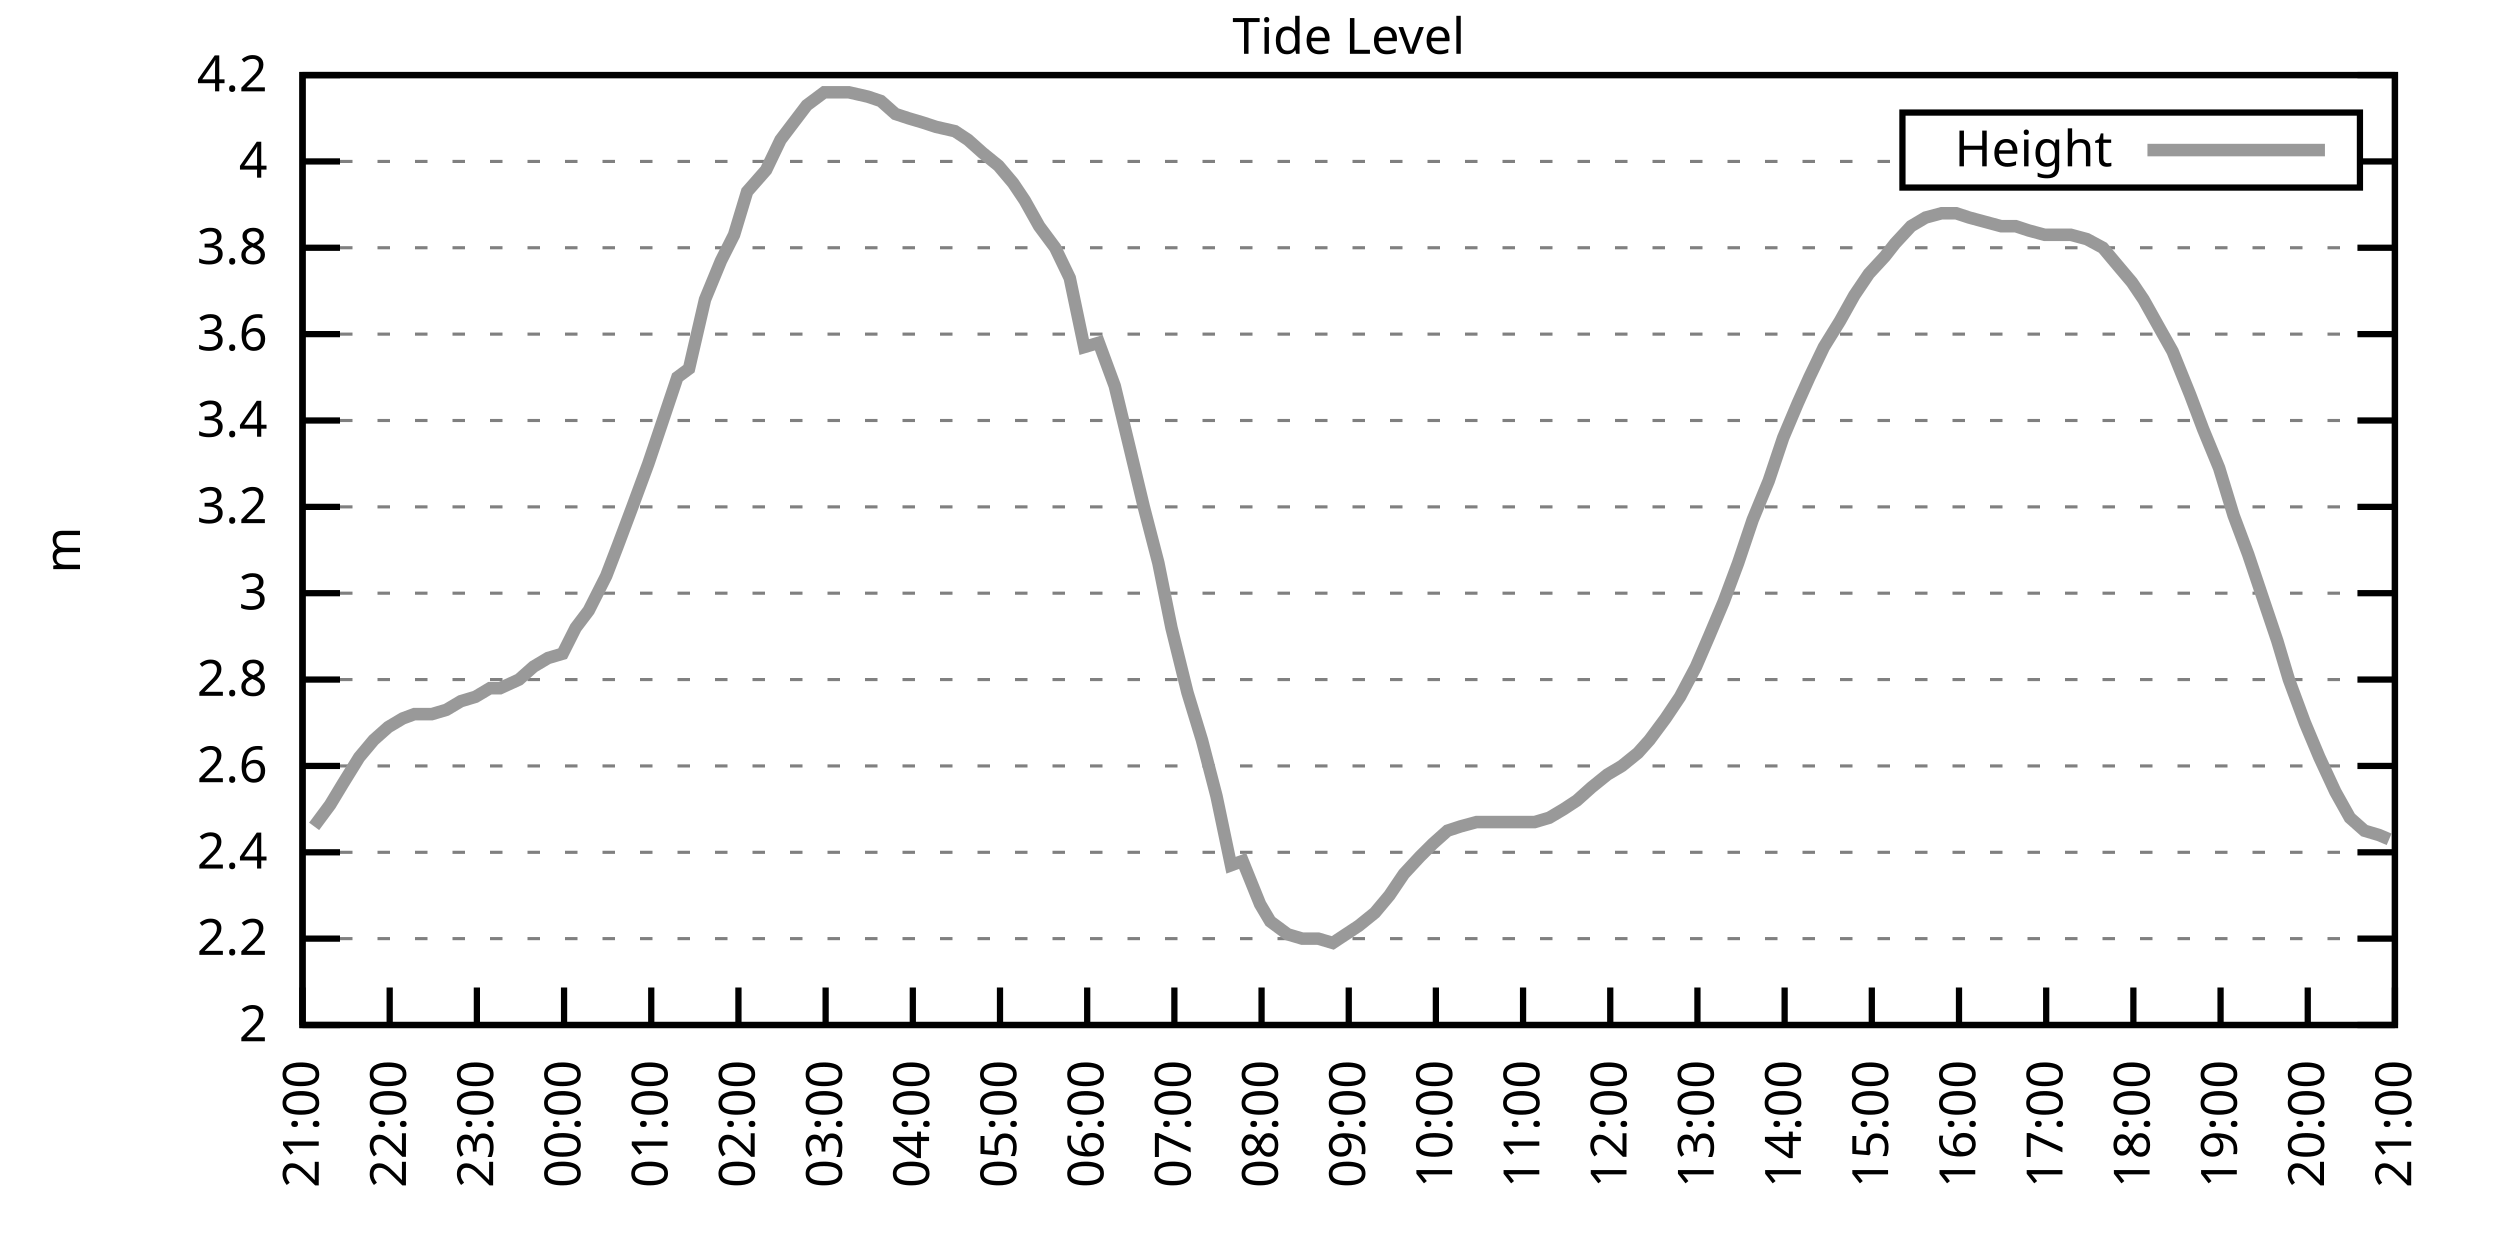
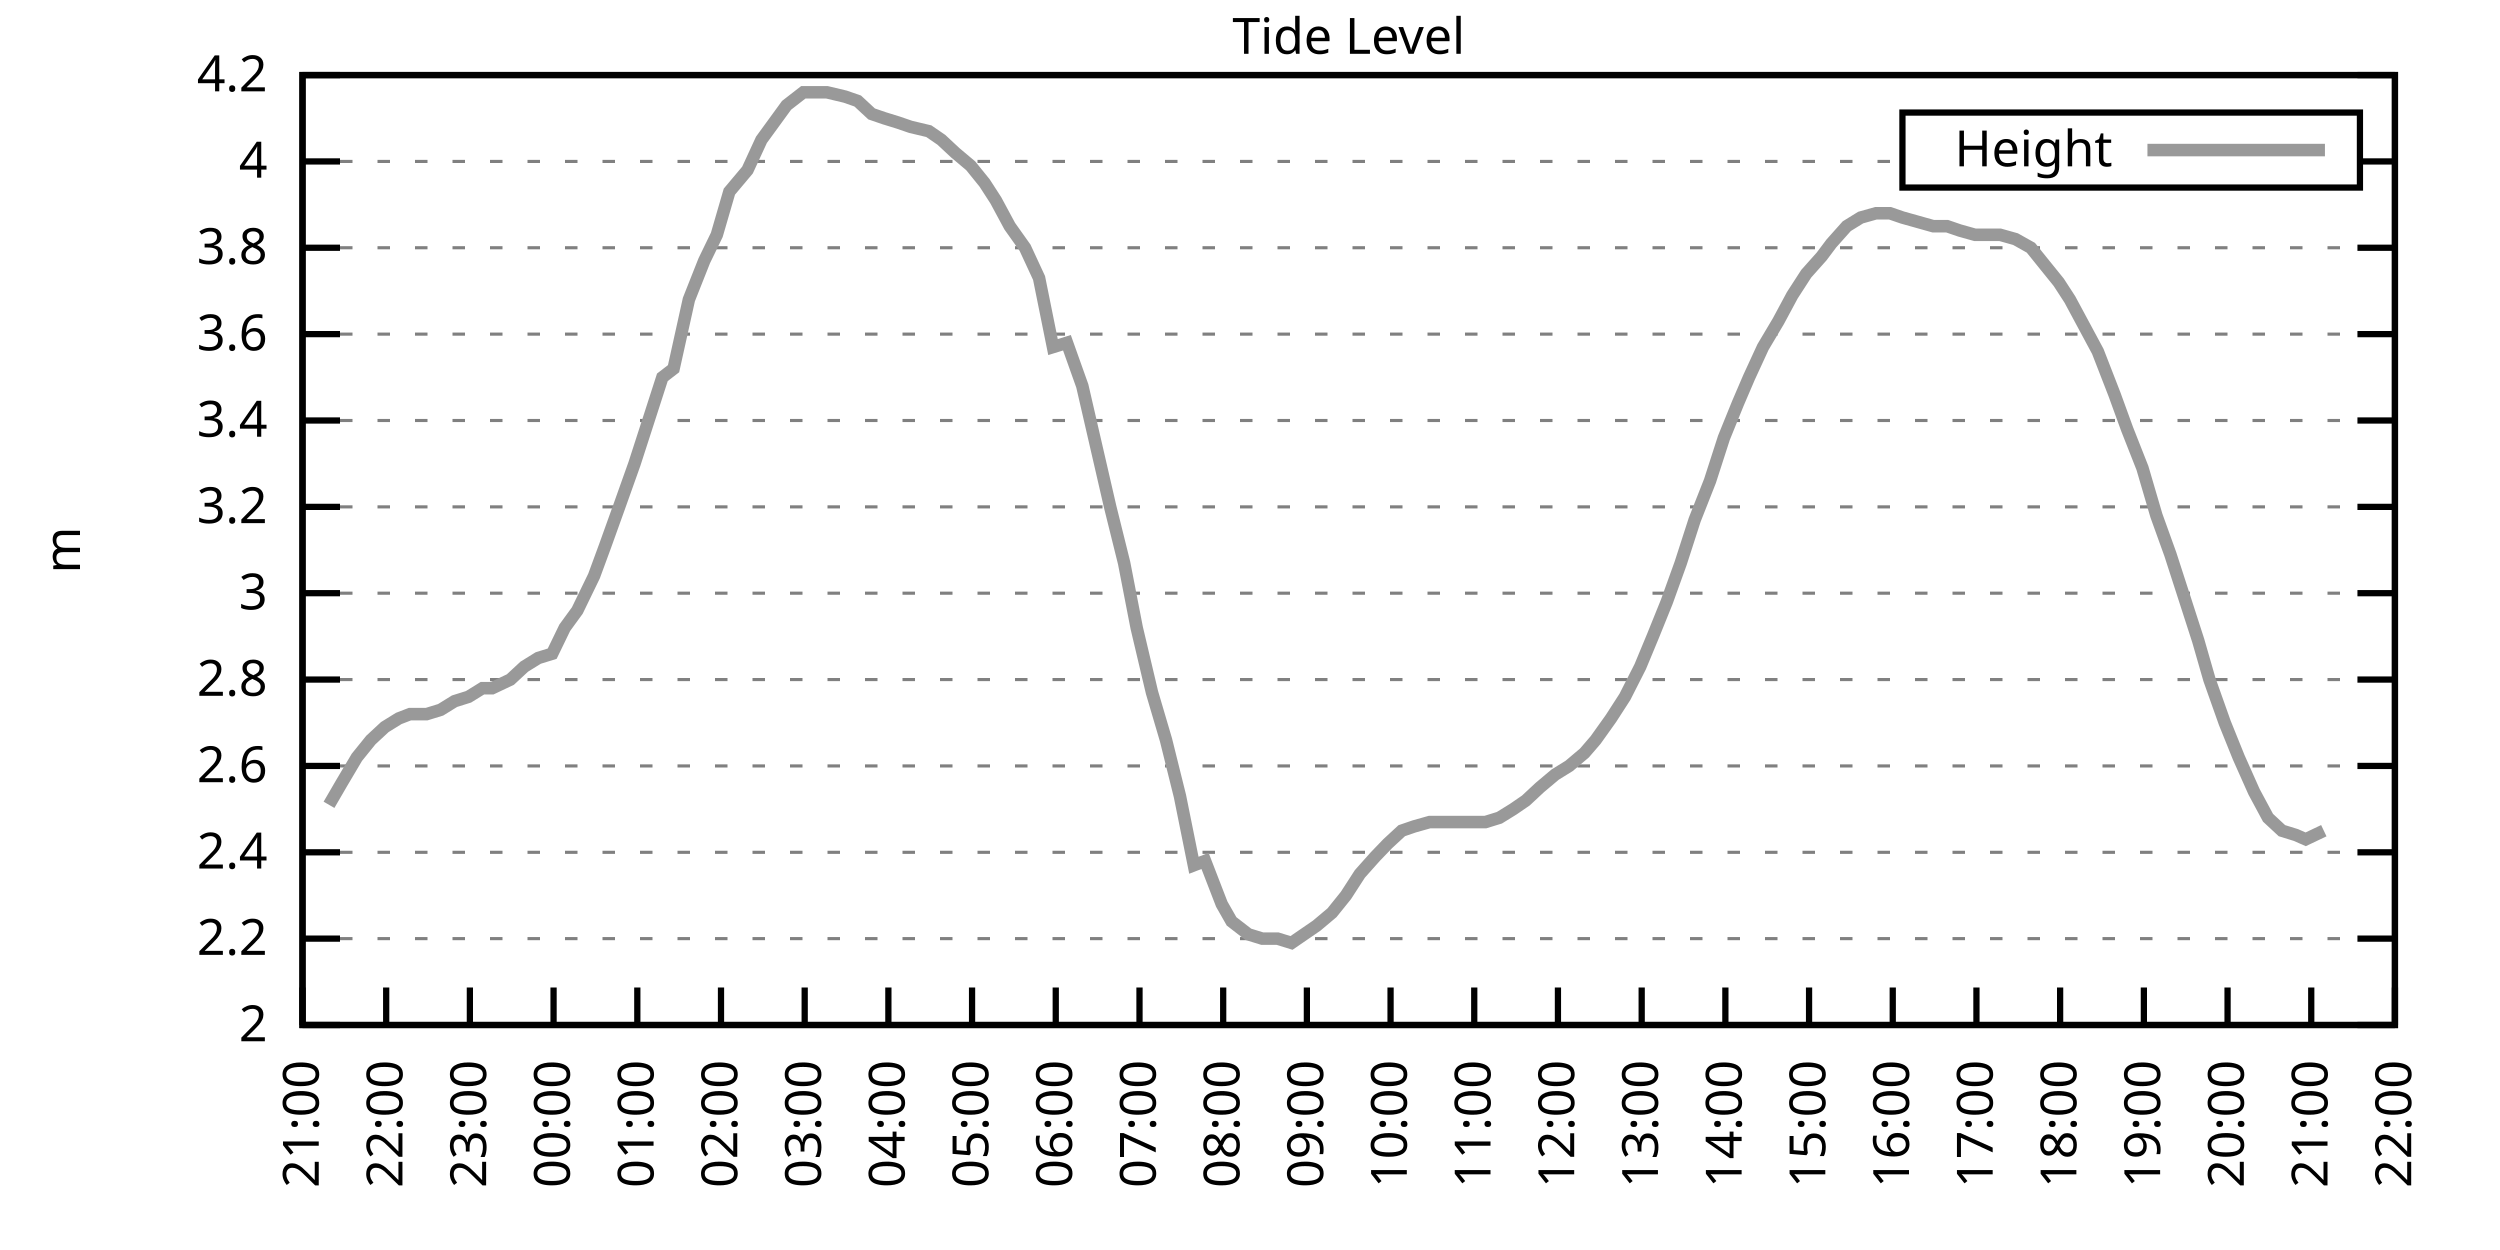
<svg xmlns="http://www.w3.org/2000/svg" xmlns:xlink="http://www.w3.org/1999/xlink" width="400" height="200" viewBox="0 0 400 200">
  <g id="gnuplot_canvas">
    <rect x="0" y="0" width="400" height="200" fill="none" />
    <defs>
      <circle id="gpDot" r="0.5" stroke-width="0.5" stroke="currentColor" />
      <path id="gpPt0" stroke-width="0.333" stroke="currentColor" d="M-1,0 h2 M0,-1 v2" />
      <path id="gpPt1" stroke-width="0.333" stroke="currentColor" d="M-1,-1 L1,1 M1,-1 L-1,1" />
      <path id="gpPt2" stroke-width="0.333" stroke="currentColor" d="M-1,0 L1,0 M0,-1 L0,1 M-1,-1 L1,1 M-1,1 L1,-1" />
      <rect id="gpPt3" stroke-width="0.333" stroke="currentColor" x="-1" y="-1" width="2" height="2" />
      <rect id="gpPt4" stroke-width="0.333" stroke="currentColor" fill="currentColor" x="-1" y="-1" width="2" height="2" />
      <circle id="gpPt5" stroke-width="0.333" stroke="currentColor" cx="0" cy="0" r="1" />
      <use xlink:href="#gpPt5" id="gpPt6" fill="currentColor" stroke="none" />
      <path id="gpPt7" stroke-width="0.333" stroke="currentColor" d="M0,-1.33 L-1.33,0.67 L1.33,0.67 z" />
      <use xlink:href="#gpPt7" id="gpPt8" fill="currentColor" stroke="none" />
      <use xlink:href="#gpPt7" id="gpPt9" stroke="currentColor" transform="rotate(180)" />
      <use xlink:href="#gpPt9" id="gpPt10" fill="currentColor" stroke="none" />
      <use xlink:href="#gpPt3" id="gpPt11" stroke="currentColor" transform="rotate(45)" />
      <use xlink:href="#gpPt11" id="gpPt12" fill="currentColor" stroke="none" />
      <path id="gpPt13" stroke-width="0.333" stroke="currentColor" d="M0,1.330 L1.265,0.411 L0.782,-1.067 L-0.782,-1.076 L-1.265,0.411 z" />
      <use xlink:href="#gpPt13" id="gpPt14" fill="currentColor" stroke="none" />
      <filter id="textbox" filterUnits="objectBoundingBox" x="0" y="0" height="1" width="1">
        <feFlood flood-color="white" flood-opacity="1" result="bgnd" />
        <feComposite in="SourceGraphic" in2="bgnd" operator="atop" />
      </filter>
      <filter id="greybox" filterUnits="objectBoundingBox" x="0" y="0" height="1" width="1">
        <feFlood flood-color="lightgrey" flood-opacity="1" result="grey" />
        <feComposite in="SourceGraphic" in2="grey" operator="atop" />
      </filter>
    </defs>
    <g fill="none" color="white" stroke="currentColor" stroke-width="1.00" stroke-linecap="butt" stroke-linejoin="miter">
</g>
    <g fill="none" color="black" stroke="currentColor" stroke-width="1.00" stroke-linecap="butt" stroke-linejoin="miter">
      <g stroke="none" shape-rendering="crispEdges">
        <polygon fill="rgb(255, 255, 255)" points="48.40,164.00 383.18,164.00 383.18,12.02 48.40,12.02 " />
      </g>
    </g>
    <g fill="none" color="black" stroke="currentColor" stroke-width="1.00" stroke-linecap="butt" stroke-linejoin="miter">
</g>
    <g fill="none" color="black" stroke="black" stroke-width="0.50" stroke-linecap="butt" stroke-linejoin="miter">
</g>
    <g fill="none" color="gray" stroke="currentColor" stroke-width="0.50" stroke-linecap="butt" stroke-linejoin="miter">
      <path stroke="gray" stroke-dasharray="2,4" class="gridline" d="M48.40,164.00 L383.19,164.00  " />
    </g>
    <g fill="none" color="gray" stroke="gray" stroke-width="1.00" stroke-linecap="butt" stroke-linejoin="miter">
</g>
    <g fill="none" color="black" stroke="currentColor" stroke-width="1.00" stroke-linecap="butt" stroke-linejoin="miter">
      <path stroke="black" d="M48.40,164.00 L54.40,164.00 M383.19,164.00 L377.19,164.00  " />
      <g transform="translate(42.80,166.60)" stroke="none" fill="black" font-family="Sans" font-size="8.00" text-anchor="end">
        <text>
          <tspan font-family="Sans"> 2</tspan>
        </text>
      </g>
    </g>
    <g fill="none" color="black" stroke="currentColor" stroke-width="1.00" stroke-linecap="butt" stroke-linejoin="miter">
</g>
    <g fill="none" color="black" stroke="black" stroke-width="0.50" stroke-linecap="butt" stroke-linejoin="miter">
</g>
    <g fill="none" color="gray" stroke="currentColor" stroke-width="0.50" stroke-linecap="butt" stroke-linejoin="miter">
      <path stroke="gray" stroke-dasharray="2,4" class="gridline" d="M48.40,150.18 L383.19,150.18  " />
    </g>
    <g fill="none" color="gray" stroke="gray" stroke-width="1.00" stroke-linecap="butt" stroke-linejoin="miter">
</g>
    <g fill="none" color="black" stroke="currentColor" stroke-width="1.00" stroke-linecap="butt" stroke-linejoin="miter">
      <path stroke="black" d="M48.40,150.18 L54.40,150.18 M383.19,150.18 L377.19,150.18  " />
      <g transform="translate(42.80,152.78)" stroke="none" fill="black" font-family="Sans" font-size="8.00" text-anchor="end">
        <text>
          <tspan font-family="Sans"> 2.2</tspan>
        </text>
      </g>
    </g>
    <g fill="none" color="black" stroke="currentColor" stroke-width="1.00" stroke-linecap="butt" stroke-linejoin="miter">
</g>
    <g fill="none" color="black" stroke="black" stroke-width="0.50" stroke-linecap="butt" stroke-linejoin="miter">
</g>
    <g fill="none" color="gray" stroke="currentColor" stroke-width="0.50" stroke-linecap="butt" stroke-linejoin="miter">
      <path stroke="gray" stroke-dasharray="2,4" class="gridline" d="M48.40,136.37 L383.19,136.37  " />
    </g>
    <g fill="none" color="gray" stroke="gray" stroke-width="1.00" stroke-linecap="butt" stroke-linejoin="miter">
</g>
    <g fill="none" color="black" stroke="currentColor" stroke-width="1.00" stroke-linecap="butt" stroke-linejoin="miter">
      <path stroke="black" d="M48.40,136.37 L54.40,136.37 M383.19,136.37 L377.19,136.37  " />
      <g transform="translate(42.80,138.97)" stroke="none" fill="black" font-family="Sans" font-size="8.00" text-anchor="end">
        <text>
          <tspan font-family="Sans"> 2.4</tspan>
        </text>
      </g>
    </g>
    <g fill="none" color="black" stroke="currentColor" stroke-width="1.00" stroke-linecap="butt" stroke-linejoin="miter">
</g>
    <g fill="none" color="black" stroke="black" stroke-width="0.50" stroke-linecap="butt" stroke-linejoin="miter">
</g>
    <g fill="none" color="gray" stroke="currentColor" stroke-width="0.50" stroke-linecap="butt" stroke-linejoin="miter">
      <path stroke="gray" stroke-dasharray="2,4" class="gridline" d="M48.40,122.55 L383.19,122.55  " />
    </g>
    <g fill="none" color="gray" stroke="gray" stroke-width="1.00" stroke-linecap="butt" stroke-linejoin="miter">
</g>
    <g fill="none" color="black" stroke="currentColor" stroke-width="1.00" stroke-linecap="butt" stroke-linejoin="miter">
      <path stroke="black" d="M48.40,122.55 L54.40,122.55 M383.19,122.55 L377.19,122.55  " />
      <g transform="translate(42.80,125.15)" stroke="none" fill="black" font-family="Sans" font-size="8.00" text-anchor="end">
        <text>
          <tspan font-family="Sans"> 2.6</tspan>
        </text>
      </g>
    </g>
    <g fill="none" color="black" stroke="currentColor" stroke-width="1.00" stroke-linecap="butt" stroke-linejoin="miter">
</g>
    <g fill="none" color="black" stroke="black" stroke-width="0.50" stroke-linecap="butt" stroke-linejoin="miter">
</g>
    <g fill="none" color="gray" stroke="currentColor" stroke-width="0.50" stroke-linecap="butt" stroke-linejoin="miter">
      <path stroke="gray" stroke-dasharray="2,4" class="gridline" d="M48.40,108.73 L383.19,108.73  " />
    </g>
    <g fill="none" color="gray" stroke="gray" stroke-width="1.00" stroke-linecap="butt" stroke-linejoin="miter">
</g>
    <g fill="none" color="black" stroke="currentColor" stroke-width="1.00" stroke-linecap="butt" stroke-linejoin="miter">
      <path stroke="black" d="M48.40,108.73 L54.40,108.73 M383.19,108.73 L377.19,108.73  " />
      <g transform="translate(42.80,111.33)" stroke="none" fill="black" font-family="Sans" font-size="8.00" text-anchor="end">
        <text>
          <tspan font-family="Sans"> 2.8</tspan>
        </text>
      </g>
    </g>
    <g fill="none" color="black" stroke="currentColor" stroke-width="1.00" stroke-linecap="butt" stroke-linejoin="miter">
</g>
    <g fill="none" color="black" stroke="black" stroke-width="0.50" stroke-linecap="butt" stroke-linejoin="miter">
</g>
    <g fill="none" color="gray" stroke="currentColor" stroke-width="0.50" stroke-linecap="butt" stroke-linejoin="miter">
      <path stroke="gray" stroke-dasharray="2,4" class="gridline" d="M48.40,94.91 L383.19,94.91  " />
    </g>
    <g fill="none" color="gray" stroke="gray" stroke-width="1.00" stroke-linecap="butt" stroke-linejoin="miter">
</g>
    <g fill="none" color="black" stroke="currentColor" stroke-width="1.00" stroke-linecap="butt" stroke-linejoin="miter">
      <path stroke="black" d="M48.40,94.91 L54.40,94.91 M383.19,94.91 L377.19,94.91  " />
      <g transform="translate(42.80,97.51)" stroke="none" fill="black" font-family="Sans" font-size="8.00" text-anchor="end">
        <text>
          <tspan font-family="Sans"> 3</tspan>
        </text>
      </g>
    </g>
    <g fill="none" color="black" stroke="currentColor" stroke-width="1.00" stroke-linecap="butt" stroke-linejoin="miter">
</g>
    <g fill="none" color="black" stroke="black" stroke-width="0.50" stroke-linecap="butt" stroke-linejoin="miter">
</g>
    <g fill="none" color="gray" stroke="currentColor" stroke-width="0.50" stroke-linecap="butt" stroke-linejoin="miter">
      <path stroke="gray" stroke-dasharray="2,4" class="gridline" d="M48.40,81.10 L383.19,81.10  " />
    </g>
    <g fill="none" color="gray" stroke="gray" stroke-width="1.00" stroke-linecap="butt" stroke-linejoin="miter">
</g>
    <g fill="none" color="black" stroke="currentColor" stroke-width="1.00" stroke-linecap="butt" stroke-linejoin="miter">
      <path stroke="black" d="M48.40,81.10 L54.40,81.10 M383.19,81.10 L377.19,81.10  " />
      <g transform="translate(42.80,83.70)" stroke="none" fill="black" font-family="Sans" font-size="8.00" text-anchor="end">
        <text>
          <tspan font-family="Sans"> 3.2</tspan>
        </text>
      </g>
    </g>
    <g fill="none" color="black" stroke="currentColor" stroke-width="1.00" stroke-linecap="butt" stroke-linejoin="miter">
</g>
    <g fill="none" color="black" stroke="black" stroke-width="0.50" stroke-linecap="butt" stroke-linejoin="miter">
</g>
    <g fill="none" color="gray" stroke="currentColor" stroke-width="0.50" stroke-linecap="butt" stroke-linejoin="miter">
      <path stroke="gray" stroke-dasharray="2,4" class="gridline" d="M48.40,67.28 L383.19,67.28  " />
    </g>
    <g fill="none" color="gray" stroke="gray" stroke-width="1.00" stroke-linecap="butt" stroke-linejoin="miter">
</g>
    <g fill="none" color="black" stroke="currentColor" stroke-width="1.00" stroke-linecap="butt" stroke-linejoin="miter">
      <path stroke="black" d="M48.40,67.28 L54.40,67.28 M383.19,67.28 L377.19,67.28  " />
      <g transform="translate(42.80,69.88)" stroke="none" fill="black" font-family="Sans" font-size="8.00" text-anchor="end">
        <text>
          <tspan font-family="Sans"> 3.4</tspan>
        </text>
      </g>
    </g>
    <g fill="none" color="black" stroke="currentColor" stroke-width="1.00" stroke-linecap="butt" stroke-linejoin="miter">
</g>
    <g fill="none" color="black" stroke="black" stroke-width="0.50" stroke-linecap="butt" stroke-linejoin="miter">
</g>
    <g fill="none" color="gray" stroke="currentColor" stroke-width="0.50" stroke-linecap="butt" stroke-linejoin="miter">
      <path stroke="gray" stroke-dasharray="2,4" class="gridline" d="M48.40,53.46 L383.19,53.46  " />
    </g>
    <g fill="none" color="gray" stroke="gray" stroke-width="1.00" stroke-linecap="butt" stroke-linejoin="miter">
</g>
    <g fill="none" color="black" stroke="currentColor" stroke-width="1.00" stroke-linecap="butt" stroke-linejoin="miter">
      <path stroke="black" d="M48.40,53.46 L54.40,53.46 M383.19,53.46 L377.19,53.46  " />
      <g transform="translate(42.80,56.06)" stroke="none" fill="black" font-family="Sans" font-size="8.00" text-anchor="end">
        <text>
          <tspan font-family="Sans"> 3.6</tspan>
        </text>
      </g>
    </g>
    <g fill="none" color="black" stroke="currentColor" stroke-width="1.00" stroke-linecap="butt" stroke-linejoin="miter">
</g>
    <g fill="none" color="black" stroke="black" stroke-width="0.50" stroke-linecap="butt" stroke-linejoin="miter">
</g>
    <g fill="none" color="gray" stroke="currentColor" stroke-width="0.50" stroke-linecap="butt" stroke-linejoin="miter">
      <path stroke="gray" stroke-dasharray="2,4" class="gridline" d="M48.40,39.64 L383.19,39.64  " />
    </g>
    <g fill="none" color="gray" stroke="gray" stroke-width="1.00" stroke-linecap="butt" stroke-linejoin="miter">
</g>
    <g fill="none" color="black" stroke="currentColor" stroke-width="1.00" stroke-linecap="butt" stroke-linejoin="miter">
      <path stroke="black" d="M48.40,39.64 L54.40,39.64 M383.19,39.64 L377.19,39.64  " />
      <g transform="translate(42.80,42.24)" stroke="none" fill="black" font-family="Sans" font-size="8.00" text-anchor="end">
        <text>
          <tspan font-family="Sans"> 3.8</tspan>
        </text>
      </g>
    </g>
    <g fill="none" color="black" stroke="currentColor" stroke-width="1.00" stroke-linecap="butt" stroke-linejoin="miter">
</g>
    <g fill="none" color="black" stroke="black" stroke-width="0.50" stroke-linecap="butt" stroke-linejoin="miter">
</g>
    <g fill="none" color="gray" stroke="currentColor" stroke-width="0.50" stroke-linecap="butt" stroke-linejoin="miter">
      <path stroke="gray" stroke-dasharray="2,4" class="gridline" d="M48.40,25.83 L304.39,25.83 M377.59,25.83 L383.19,25.83  " />
    </g>
    <g fill="none" color="gray" stroke="gray" stroke-width="1.00" stroke-linecap="butt" stroke-linejoin="miter">
</g>
    <g fill="none" color="black" stroke="currentColor" stroke-width="1.00" stroke-linecap="butt" stroke-linejoin="miter">
      <path stroke="black" d="M48.40,25.83 L54.40,25.83 M383.19,25.83 L377.19,25.83  " />
      <g transform="translate(42.80,28.43)" stroke="none" fill="black" font-family="Sans" font-size="8.00" text-anchor="end">
        <text>
          <tspan font-family="Sans"> 4</tspan>
        </text>
      </g>
    </g>
    <g fill="none" color="black" stroke="currentColor" stroke-width="1.00" stroke-linecap="butt" stroke-linejoin="miter">
</g>
    <g fill="none" color="black" stroke="black" stroke-width="0.50" stroke-linecap="butt" stroke-linejoin="miter">
</g>
    <g fill="none" color="gray" stroke="currentColor" stroke-width="0.50" stroke-linecap="butt" stroke-linejoin="miter">
      <path stroke="gray" stroke-dasharray="2,4" class="gridline" d="M48.40,12.01 L383.19,12.01  " />
    </g>
    <g fill="none" color="gray" stroke="gray" stroke-width="1.00" stroke-linecap="butt" stroke-linejoin="miter">
</g>
    <g fill="none" color="black" stroke="currentColor" stroke-width="1.00" stroke-linecap="butt" stroke-linejoin="miter">
      <path stroke="black" d="M48.40,12.01 L54.40,12.01 M383.19,12.01 L377.19,12.01  " />
      <g transform="translate(42.80,14.61)" stroke="none" fill="black" font-family="Sans" font-size="8.00" text-anchor="end">
        <text>
          <tspan font-family="Sans"> 4.2</tspan>
        </text>
      </g>
    </g>
    <g fill="none" color="black" stroke="currentColor" stroke-width="1.00" stroke-linecap="butt" stroke-linejoin="miter">
      <path stroke="black" d="M48.40,164.00 L48.40,158.00  " />
      <g transform="translate(51.00,169.60) rotate(270.00)" stroke="none" fill="black" font-family="Sans" font-size="8.00" text-anchor="end">
        <text>
          <tspan font-family="Sans">21:00</tspan>
        </text>
      </g>
    </g>
    <g fill="none" color="black" stroke="currentColor" stroke-width="1.00" stroke-linecap="butt" stroke-linejoin="miter">
-       <path stroke="black" d="M62.35,164.00 L62.35,158.00  " />
-       <g transform="translate(64.95,169.60) rotate(270.00)" stroke="none" fill="black" font-family="Sans" font-size="8.00" text-anchor="end">
+       <path stroke="black" d="M61.79,164.00 L61.79,158.00  " />
+       <g transform="translate(64.39,169.60) rotate(270.00)" stroke="none" fill="black" font-family="Sans" font-size="8.00" text-anchor="end">
        <text>
          <tspan font-family="Sans">22:00</tspan>
        </text>
      </g>
    </g>
    <g fill="none" color="black" stroke="currentColor" stroke-width="1.00" stroke-linecap="butt" stroke-linejoin="miter">
-       <path stroke="black" d="M76.30,164.00 L76.30,158.00  " />
-       <g transform="translate(78.90,169.60) rotate(270.00)" stroke="none" fill="black" font-family="Sans" font-size="8.00" text-anchor="end">
+       <path stroke="black" d="M75.18,164.00 L75.18,158.00  " />
+       <g transform="translate(77.78,169.60) rotate(270.00)" stroke="none" fill="black" font-family="Sans" font-size="8.00" text-anchor="end">
        <text>
          <tspan font-family="Sans">23:00</tspan>
        </text>
      </g>
    </g>
    <g fill="none" color="black" stroke="currentColor" stroke-width="1.00" stroke-linecap="butt" stroke-linejoin="miter">
-       <path stroke="black" d="M90.25,164.00 L90.25,158.00  " />
-       <g transform="translate(92.85,169.60) rotate(270.00)" stroke="none" fill="black" font-family="Sans" font-size="8.00" text-anchor="end">
+       <path stroke="black" d="M88.57,164.00 L88.57,158.00  " />
+       <g transform="translate(91.17,169.60) rotate(270.00)" stroke="none" fill="black" font-family="Sans" font-size="8.00" text-anchor="end">
        <text>
          <tspan font-family="Sans">00:00</tspan>
        </text>
      </g>
    </g>
    <g fill="none" color="black" stroke="currentColor" stroke-width="1.00" stroke-linecap="butt" stroke-linejoin="miter">
-       <path stroke="black" d="M104.20,164.00 L104.20,158.00  " />
-       <g transform="translate(106.80,169.60) rotate(270.00)" stroke="none" fill="black" font-family="Sans" font-size="8.00" text-anchor="end">
+       <path stroke="black" d="M101.97,164.00 L101.97,158.00  " />
+       <g transform="translate(104.57,169.60) rotate(270.00)" stroke="none" fill="black" font-family="Sans" font-size="8.00" text-anchor="end">
        <text>
          <tspan font-family="Sans">01:00</tspan>
        </text>
      </g>
    </g>
    <g fill="none" color="black" stroke="currentColor" stroke-width="1.00" stroke-linecap="butt" stroke-linejoin="miter">
-       <path stroke="black" d="M118.15,164.00 L118.15,158.00  " />
-       <g transform="translate(120.75,169.60) rotate(270.00)" stroke="none" fill="black" font-family="Sans" font-size="8.00" text-anchor="end">
+       <path stroke="black" d="M115.36,164.00 L115.36,158.00  " />
+       <g transform="translate(117.96,169.60) rotate(270.00)" stroke="none" fill="black" font-family="Sans" font-size="8.00" text-anchor="end">
        <text>
          <tspan font-family="Sans">02:00</tspan>
        </text>
      </g>
    </g>
    <g fill="none" color="black" stroke="currentColor" stroke-width="1.00" stroke-linecap="butt" stroke-linejoin="miter">
-       <path stroke="black" d="M132.10,164.00 L132.10,158.00  " />
-       <g transform="translate(134.70,169.60) rotate(270.00)" stroke="none" fill="black" font-family="Sans" font-size="8.00" text-anchor="end">
+       <path stroke="black" d="M128.75,164.00 L128.75,158.00  " />
+       <g transform="translate(131.35,169.60) rotate(270.00)" stroke="none" fill="black" font-family="Sans" font-size="8.00" text-anchor="end">
        <text>
          <tspan font-family="Sans">03:00</tspan>
        </text>
      </g>
    </g>
    <g fill="none" color="black" stroke="currentColor" stroke-width="1.00" stroke-linecap="butt" stroke-linejoin="miter">
-       <path stroke="black" d="M146.05,164.00 L146.05,158.00  " />
-       <g transform="translate(148.65,169.60) rotate(270.00)" stroke="none" fill="black" font-family="Sans" font-size="8.00" text-anchor="end">
+       <path stroke="black" d="M142.14,164.00 L142.14,158.00  " />
+       <g transform="translate(144.74,169.60) rotate(270.00)" stroke="none" fill="black" font-family="Sans" font-size="8.00" text-anchor="end">
        <text>
          <tspan font-family="Sans">04:00</tspan>
        </text>
      </g>
    </g>
    <g fill="none" color="black" stroke="currentColor" stroke-width="1.00" stroke-linecap="butt" stroke-linejoin="miter">
-       <path stroke="black" d="M160.00,164.00 L160.00,158.00  " />
-       <g transform="translate(162.60,169.60) rotate(270.00)" stroke="none" fill="black" font-family="Sans" font-size="8.00" text-anchor="end">
+       <path stroke="black" d="M155.53,164.00 L155.53,158.00  " />
+       <g transform="translate(158.13,169.60) rotate(270.00)" stroke="none" fill="black" font-family="Sans" font-size="8.00" text-anchor="end">
        <text>
          <tspan font-family="Sans">05:00</tspan>
        </text>
      </g>
    </g>
    <g fill="none" color="black" stroke="currentColor" stroke-width="1.00" stroke-linecap="butt" stroke-linejoin="miter">
-       <path stroke="black" d="M173.95,164.00 L173.95,158.00  " />
-       <g transform="translate(176.55,169.60) rotate(270.00)" stroke="none" fill="black" font-family="Sans" font-size="8.00" text-anchor="end">
+       <path stroke="black" d="M168.92,164.00 L168.92,158.00  " />
+       <g transform="translate(171.52,169.60) rotate(270.00)" stroke="none" fill="black" font-family="Sans" font-size="8.00" text-anchor="end">
        <text>
          <tspan font-family="Sans">06:00</tspan>
        </text>
      </g>
    </g>
    <g fill="none" color="black" stroke="currentColor" stroke-width="1.00" stroke-linecap="butt" stroke-linejoin="miter">
-       <path stroke="black" d="M187.90,164.00 L187.90,158.00  " />
-       <g transform="translate(190.50,169.60) rotate(270.00)" stroke="none" fill="black" font-family="Sans" font-size="8.00" text-anchor="end">
+       <path stroke="black" d="M182.32,164.00 L182.32,158.00  " />
+       <g transform="translate(184.92,169.60) rotate(270.00)" stroke="none" fill="black" font-family="Sans" font-size="8.00" text-anchor="end">
        <text>
          <tspan font-family="Sans">07:00</tspan>
        </text>
      </g>
    </g>
    <g fill="none" color="black" stroke="currentColor" stroke-width="1.00" stroke-linecap="butt" stroke-linejoin="miter">
-       <path stroke="black" d="M201.85,164.00 L201.85,158.00  " />
-       <g transform="translate(204.45,169.60) rotate(270.00)" stroke="none" fill="black" font-family="Sans" font-size="8.00" text-anchor="end">
+       <path stroke="black" d="M195.71,164.00 L195.71,158.00  " />
+       <g transform="translate(198.31,169.60) rotate(270.00)" stroke="none" fill="black" font-family="Sans" font-size="8.00" text-anchor="end">
        <text>
          <tspan font-family="Sans">08:00</tspan>
        </text>
      </g>
    </g>
    <g fill="none" color="black" stroke="currentColor" stroke-width="1.00" stroke-linecap="butt" stroke-linejoin="miter">
-       <path stroke="black" d="M215.80,164.00 L215.80,158.00  " />
-       <g transform="translate(218.40,169.60) rotate(270.00)" stroke="none" fill="black" font-family="Sans" font-size="8.00" text-anchor="end">
+       <path stroke="black" d="M209.10,164.00 L209.10,158.00  " />
+       <g transform="translate(211.70,169.60) rotate(270.00)" stroke="none" fill="black" font-family="Sans" font-size="8.00" text-anchor="end">
        <text>
          <tspan font-family="Sans">09:00</tspan>
        </text>
      </g>
    </g>
    <g fill="none" color="black" stroke="currentColor" stroke-width="1.00" stroke-linecap="butt" stroke-linejoin="miter">
-       <path stroke="black" d="M229.74,164.00 L229.74,158.00  " />
-       <g transform="translate(232.34,169.60) rotate(270.00)" stroke="none" fill="black" font-family="Sans" font-size="8.00" text-anchor="end">
+       <path stroke="black" d="M222.49,164.00 L222.49,158.00  " />
+       <g transform="translate(225.09,169.60) rotate(270.00)" stroke="none" fill="black" font-family="Sans" font-size="8.00" text-anchor="end">
        <text>
          <tspan font-family="Sans">10:00</tspan>
        </text>
      </g>
    </g>
    <g fill="none" color="black" stroke="currentColor" stroke-width="1.00" stroke-linecap="butt" stroke-linejoin="miter">
-       <path stroke="black" d="M243.69,164.00 L243.69,158.00  " />
-       <g transform="translate(246.29,169.60) rotate(270.00)" stroke="none" fill="black" font-family="Sans" font-size="8.00" text-anchor="end">
+       <path stroke="black" d="M235.88,164.00 L235.88,158.00  " />
+       <g transform="translate(238.48,169.60) rotate(270.00)" stroke="none" fill="black" font-family="Sans" font-size="8.00" text-anchor="end">
        <text>
          <tspan font-family="Sans">11:00</tspan>
        </text>
      </g>
    </g>
    <g fill="none" color="black" stroke="currentColor" stroke-width="1.00" stroke-linecap="butt" stroke-linejoin="miter">
-       <path stroke="black" d="M257.64,164.00 L257.64,158.00  " />
-       <g transform="translate(260.24,169.60) rotate(270.00)" stroke="none" fill="black" font-family="Sans" font-size="8.00" text-anchor="end">
+       <path stroke="black" d="M249.27,164.00 L249.27,158.00  " />
+       <g transform="translate(251.87,169.60) rotate(270.00)" stroke="none" fill="black" font-family="Sans" font-size="8.00" text-anchor="end">
        <text>
          <tspan font-family="Sans">12:00</tspan>
        </text>
      </g>
    </g>
    <g fill="none" color="black" stroke="currentColor" stroke-width="1.00" stroke-linecap="butt" stroke-linejoin="miter">
-       <path stroke="black" d="M271.59,164.00 L271.59,158.00  " />
-       <g transform="translate(274.19,169.60) rotate(270.00)" stroke="none" fill="black" font-family="Sans" font-size="8.00" text-anchor="end">
+       <path stroke="black" d="M262.67,164.00 L262.67,158.00  " />
+       <g transform="translate(265.27,169.60) rotate(270.00)" stroke="none" fill="black" font-family="Sans" font-size="8.00" text-anchor="end">
        <text>
          <tspan font-family="Sans">13:00</tspan>
        </text>
      </g>
    </g>
    <g fill="none" color="black" stroke="currentColor" stroke-width="1.00" stroke-linecap="butt" stroke-linejoin="miter">
-       <path stroke="black" d="M285.54,164.00 L285.54,158.00  " />
-       <g transform="translate(288.14,169.60) rotate(270.00)" stroke="none" fill="black" font-family="Sans" font-size="8.00" text-anchor="end">
+       <path stroke="black" d="M276.06,164.00 L276.06,158.00  " />
+       <g transform="translate(278.66,169.60) rotate(270.00)" stroke="none" fill="black" font-family="Sans" font-size="8.00" text-anchor="end">
        <text>
          <tspan font-family="Sans">14:00</tspan>
        </text>
      </g>
    </g>
    <g fill="none" color="black" stroke="currentColor" stroke-width="1.00" stroke-linecap="butt" stroke-linejoin="miter">
-       <path stroke="black" d="M299.49,164.00 L299.49,158.00  " />
-       <g transform="translate(302.09,169.60) rotate(270.00)" stroke="none" fill="black" font-family="Sans" font-size="8.00" text-anchor="end">
+       <path stroke="black" d="M289.45,164.00 L289.45,158.00  " />
+       <g transform="translate(292.05,169.60) rotate(270.00)" stroke="none" fill="black" font-family="Sans" font-size="8.00" text-anchor="end">
        <text>
          <tspan font-family="Sans">15:00</tspan>
        </text>
      </g>
    </g>
    <g fill="none" color="black" stroke="currentColor" stroke-width="1.00" stroke-linecap="butt" stroke-linejoin="miter">
-       <path stroke="black" d="M313.44,164.00 L313.44,158.00  " />
-       <g transform="translate(316.04,169.60) rotate(270.00)" stroke="none" fill="black" font-family="Sans" font-size="8.00" text-anchor="end">
+       <path stroke="black" d="M302.84,164.00 L302.84,158.00  " />
+       <g transform="translate(305.44,169.60) rotate(270.00)" stroke="none" fill="black" font-family="Sans" font-size="8.00" text-anchor="end">
        <text>
          <tspan font-family="Sans">16:00</tspan>
        </text>
      </g>
    </g>
    <g fill="none" color="black" stroke="currentColor" stroke-width="1.00" stroke-linecap="butt" stroke-linejoin="miter">
-       <path stroke="black" d="M327.39,164.00 L327.39,158.00  " />
-       <g transform="translate(329.99,169.60) rotate(270.00)" stroke="none" fill="black" font-family="Sans" font-size="8.00" text-anchor="end">
+       <path stroke="black" d="M316.23,164.00 L316.23,158.00  " />
+       <g transform="translate(318.83,169.60) rotate(270.00)" stroke="none" fill="black" font-family="Sans" font-size="8.00" text-anchor="end">
        <text>
          <tspan font-family="Sans">17:00</tspan>
        </text>
      </g>
    </g>
    <g fill="none" color="black" stroke="currentColor" stroke-width="1.00" stroke-linecap="butt" stroke-linejoin="miter">
-       <path stroke="black" d="M341.34,164.00 L341.34,158.00  " />
-       <g transform="translate(343.94,169.60) rotate(270.00)" stroke="none" fill="black" font-family="Sans" font-size="8.00" text-anchor="end">
+       <path stroke="black" d="M329.62,164.00 L329.62,158.00  " />
+       <g transform="translate(332.22,169.60) rotate(270.00)" stroke="none" fill="black" font-family="Sans" font-size="8.00" text-anchor="end">
        <text>
          <tspan font-family="Sans">18:00</tspan>
        </text>
      </g>
    </g>
    <g fill="none" color="black" stroke="currentColor" stroke-width="1.00" stroke-linecap="butt" stroke-linejoin="miter">
-       <path stroke="black" d="M355.29,164.00 L355.29,158.00  " />
-       <g transform="translate(357.89,169.60) rotate(270.00)" stroke="none" fill="black" font-family="Sans" font-size="8.00" text-anchor="end">
+       <path stroke="black" d="M343.02,164.00 L343.02,158.00  " />
+       <g transform="translate(345.62,169.60) rotate(270.00)" stroke="none" fill="black" font-family="Sans" font-size="8.00" text-anchor="end">
        <text>
          <tspan font-family="Sans">19:00</tspan>
        </text>
      </g>
    </g>
    <g fill="none" color="black" stroke="currentColor" stroke-width="1.00" stroke-linecap="butt" stroke-linejoin="miter">
-       <path stroke="black" d="M369.24,164.00 L369.24,158.00  " />
-       <g transform="translate(371.84,169.60) rotate(270.00)" stroke="none" fill="black" font-family="Sans" font-size="8.00" text-anchor="end">
+       <path stroke="black" d="M356.41,164.00 L356.41,158.00  " />
+       <g transform="translate(359.01,169.60) rotate(270.00)" stroke="none" fill="black" font-family="Sans" font-size="8.00" text-anchor="end">
        <text>
          <tspan font-family="Sans">20:00</tspan>
+         </text>
+       </g>
+     </g>
+     <g fill="none" color="black" stroke="currentColor" stroke-width="1.00" stroke-linecap="butt" stroke-linejoin="miter">
+       <path stroke="black" d="M369.80,164.00 L369.80,158.00  " />
+       <g transform="translate(372.40,169.60) rotate(270.00)" stroke="none" fill="black" font-family="Sans" font-size="8.00" text-anchor="end">
+         <text>
+           <tspan font-family="Sans">21:00</tspan>
        </text>
      </g>
    </g>
    <g fill="none" color="black" stroke="currentColor" stroke-width="1.00" stroke-linecap="butt" stroke-linejoin="miter">
      <path stroke="black" d="M383.19,164.00 L383.19,158.00  " />
      <g transform="translate(385.79,169.60) rotate(270.00)" stroke="none" fill="black" font-family="Sans" font-size="8.00" text-anchor="end">
        <text>
-           <tspan font-family="Sans">21:00</tspan>
+           <tspan font-family="Sans">22:00</tspan>
        </text>
      </g>
    </g>
    <g fill="none" color="black" stroke="currentColor" stroke-width="1.00" stroke-linecap="butt" stroke-linejoin="miter">
</g>
    <g fill="none" color="black" stroke="currentColor" stroke-width="1.00" stroke-linecap="butt" stroke-linejoin="miter">
      <path stroke="black" d="M48.40,12.01 L48.40,164.00 L383.19,164.00 L383.19,12.01 L48.40,12.01 Z  " />
    </g>
    <g fill="none" color="black" stroke="currentColor" stroke-width="1.00" stroke-linecap="butt" stroke-linejoin="miter">
</g>
    <g fill="none" color="black" stroke="currentColor" stroke-width="1.00" stroke-linecap="butt" stroke-linejoin="miter">
      <path stroke="black" d="M304.39,30.01 L304.39,18.01 L377.59,18.01 L377.59,30.01 L304.39,30.01 Z  " />
    </g>
    <g id="Tide_level_plot_1">
      <g fill="none" color="white" stroke="black" stroke-width="2.00" stroke-linecap="butt" stroke-linejoin="miter">
</g>
      <g fill="none" color="black" stroke="currentColor" stroke-width="2.00" stroke-linecap="butt" stroke-linejoin="miter">
        <g transform="translate(337.99,26.61)" stroke="none" fill="black" font-family="Sans" font-size="8.00" text-anchor="end">
          <text>
            <tspan font-family="Sans">Height</tspan>
          </text>
        </g>
      </g>
      <g fill="none" color="black" stroke="currentColor" stroke-width="2.00" stroke-linecap="butt" stroke-linejoin="miter">
-         <path stroke="rgb(153, 153, 153)" d="M343.59,24.01 L371.99,24.01 M50.26,132.22 L52.82,128.77 L54.91,125.31 L57.47,121.17 L59.79,118.40 L62.12,116.33   L64.44,114.95 L66.30,114.26 L69.09,114.26 L71.42,113.57 L73.74,112.19 L76.07,111.49 L78.39,110.11 L80.02,110.11   L83.04,108.73 L85.37,106.66 L87.69,105.28 L90.02,104.59 L92.11,100.44 L94.20,97.68 L96.99,92.15 L98.85,87.31   L101.18,81.10 L103.73,74.19 L105.83,67.97 L108.38,60.37 L110.24,58.99 L112.80,47.93 L115.36,41.72 L117.45,37.57   L119.54,30.66 L122.57,27.21 L124.89,22.37 L126.98,19.61 L129.08,16.85 L131.87,14.77 L133.72,14.77 L135.82,14.77   L138.84,15.46 L140.93,16.16 L143.26,18.23 L145.35,18.92 L147.67,19.61 L149.77,20.30 L152.79,20.99 L154.88,22.37   L157.21,24.45 L159.76,26.52 L162.09,29.28 L163.95,32.05 L166.27,36.19 L168.83,39.64 L171.16,44.48 L173.48,55.53   L175.81,54.84 L178.36,61.75 L180.69,71.42 L183.01,81.10 L185.34,90.08 L187.43,100.44 L189.99,110.80 L192.31,118.40   L194.64,127.38 L196.96,138.44 L198.82,137.75 L201.61,144.66 L203.24,147.42 L206.03,149.49 L208.36,150.18 L210.91,150.18   L213.24,150.87 L215.33,149.49 L217.42,148.11 L219.98,146.04 L222.30,143.27 L224.63,139.82 L227.19,137.06 L229.28,134.98   L231.60,132.91 L233.70,132.22 L236.25,131.53 L238.35,131.53 L240.44,131.53 L243.00,131.53 L245.55,131.53 L247.88,130.84   L250.20,129.46 L252.30,128.08 L254.62,126.00 L257.18,123.93 L259.50,122.55 L262.06,120.48 L263.92,118.40 L266.48,114.95   L268.80,111.49 L271.36,106.66 L273.45,101.82 L275.78,96.30 L278.10,90.08 L280.43,83.17 L282.99,76.95 L285.31,70.04   L287.64,64.52 L289.50,60.37 L291.82,55.53 L294.38,51.39 L296.70,47.24 L299.03,43.79 L301.58,41.03 L303.21,38.95   L305.77,36.19 L308.09,34.81 L310.65,34.12 L312.98,34.12 L315.07,34.81 L317.63,35.50 L320.18,36.19 L322.51,36.19   L324.60,36.88 L327.16,37.57 L329.48,37.57 L331.34,37.57 L333.90,38.26 L336.46,39.64 L338.78,42.41 L341.11,45.17   L342.97,47.93 L345.29,52.08 L347.62,56.23 L350.41,63.13 L352.50,68.66 L355.06,74.88 L357.38,82.48 L359.71,88.70   L362.03,95.60 L364.36,102.51 L366.22,108.73 L368.78,115.64 L371.10,121.17 L373.66,126.69 L375.98,130.84 L378.31,132.91   L380.63,133.60 L382.26,134.29  " />
+         <path stroke="rgb(153, 153, 153)" d="M343.59,24.01 L371.99,24.01 M52.64,128.77 L54.65,125.31 L57.10,121.17 L59.34,118.40 L61.57,116.33 L63.80,114.95   L65.59,114.26 L68.26,114.26 L70.50,113.57 L72.73,112.19 L74.96,111.49 L77.19,110.11 L78.75,110.11 L81.66,108.73   L83.89,106.66 L86.12,105.28 L88.35,104.59 L90.36,100.44 L92.37,97.68 L95.05,92.15 L96.83,87.31 L99.06,81.10   L101.52,74.19 L103.53,67.97 L105.98,60.37 L107.77,58.99 L110.22,47.93 L112.68,41.72 L114.69,37.57 L116.70,30.66   L119.60,27.21 L121.83,22.37 L123.84,19.61 L125.85,16.85 L128.53,14.77 L130.31,14.77 L132.32,14.77 L135.22,15.46   L137.23,16.16 L139.46,18.23 L141.47,18.92 L143.70,19.61 L145.71,20.30 L148.61,20.99 L150.62,22.37 L152.85,24.45   L155.31,26.52 L157.54,29.28 L159.33,32.05 L161.56,36.19 L164.01,39.64 L166.25,44.48 L168.48,55.53 L170.71,54.84   L173.17,61.75 L175.40,71.42 L177.63,81.10 L179.86,90.08 L181.87,100.44 L184.32,110.80 L186.56,118.40 L188.79,127.38   L191.02,138.44 L192.81,137.75 L195.48,144.66 L197.05,147.42 L199.73,149.49 L201.96,150.18 L204.41,150.18 L206.64,150.87   L208.65,149.49 L210.66,148.11 L213.12,146.04 L215.35,143.27 L217.58,139.82 L220.04,137.06 L222.04,134.98 L224.28,132.91   L226.29,132.22 L228.74,131.53 L230.75,131.53 L232.76,131.53 L235.21,131.53 L237.67,131.53 L239.90,130.84 L242.13,129.46   L244.14,128.08 L246.37,126.00 L248.83,123.93 L251.06,122.55 L253.51,120.48 L255.30,118.40 L257.76,114.95 L259.99,111.49   L262.44,106.66 L264.45,101.82 L266.68,96.30 L268.92,90.08 L271.15,83.17 L273.60,76.95 L275.83,70.04 L278.07,64.52   L279.85,60.37 L282.08,55.53 L284.54,51.39 L286.77,47.24 L289.00,43.79 L291.46,41.03 L293.02,38.95 L295.48,36.19   L297.71,34.81 L300.16,34.12 L302.39,34.12 L304.40,34.81 L306.86,35.50 L309.31,36.19 L311.54,36.19 L313.55,36.88   L316.01,37.57 L318.24,37.57 L320.03,37.57 L322.48,38.26 L324.94,39.64 L327.17,42.41 L329.40,45.17 L331.19,47.93   L333.42,52.08 L335.65,56.23 L338.33,63.13 L340.34,68.66 L342.79,74.88 L345.02,82.48 L347.26,88.70 L349.49,95.60   L351.72,102.51 L353.51,108.73 L355.96,115.64 L358.19,121.17 L360.65,126.69 L362.88,130.84 L365.11,132.91 L367.34,133.60   L368.91,134.29 L371.81,132.91  " />
      </g>
    </g>
    <g fill="none" color="black" stroke="currentColor" stroke-width="2.00" stroke-linecap="butt" stroke-linejoin="miter">
</g>
    <g fill="none" color="black" stroke="black" stroke-width="1.00" stroke-linecap="butt" stroke-linejoin="miter">
</g>
    <g fill="none" color="black" stroke="currentColor" stroke-width="1.00" stroke-linecap="butt" stroke-linejoin="miter">
      <path stroke="black" d="M48.40,12.01 L48.40,164.00 L383.19,164.00 L383.19,12.01 L48.40,12.01 Z  " />
      <g transform="translate(12.80,88.01) rotate(270.00)" stroke="none" fill="black" font-family="Sans" font-size="8.00" text-anchor="middle">
        <text>
          <tspan font-family="Sans">m</tspan>
        </text>
      </g>
    </g>
    <g fill="none" color="black" stroke="currentColor" stroke-width="1.00" stroke-linecap="butt" stroke-linejoin="miter">
</g>
    <g fill="none" color="black" stroke="currentColor" stroke-width="1.00" stroke-linecap="butt" stroke-linejoin="miter">
      <g transform="translate(215.79,8.61)" stroke="none" fill="black" font-family="Sans" font-size="8.00" text-anchor="middle">
        <text>
          <tspan font-family="Sans">Tide Level</tspan>
        </text>
      </g>
    </g>
    <g fill="none" color="black" stroke="currentColor" stroke-width="1.00" stroke-linecap="butt" stroke-linejoin="miter">
</g>
  </g>
</svg>
